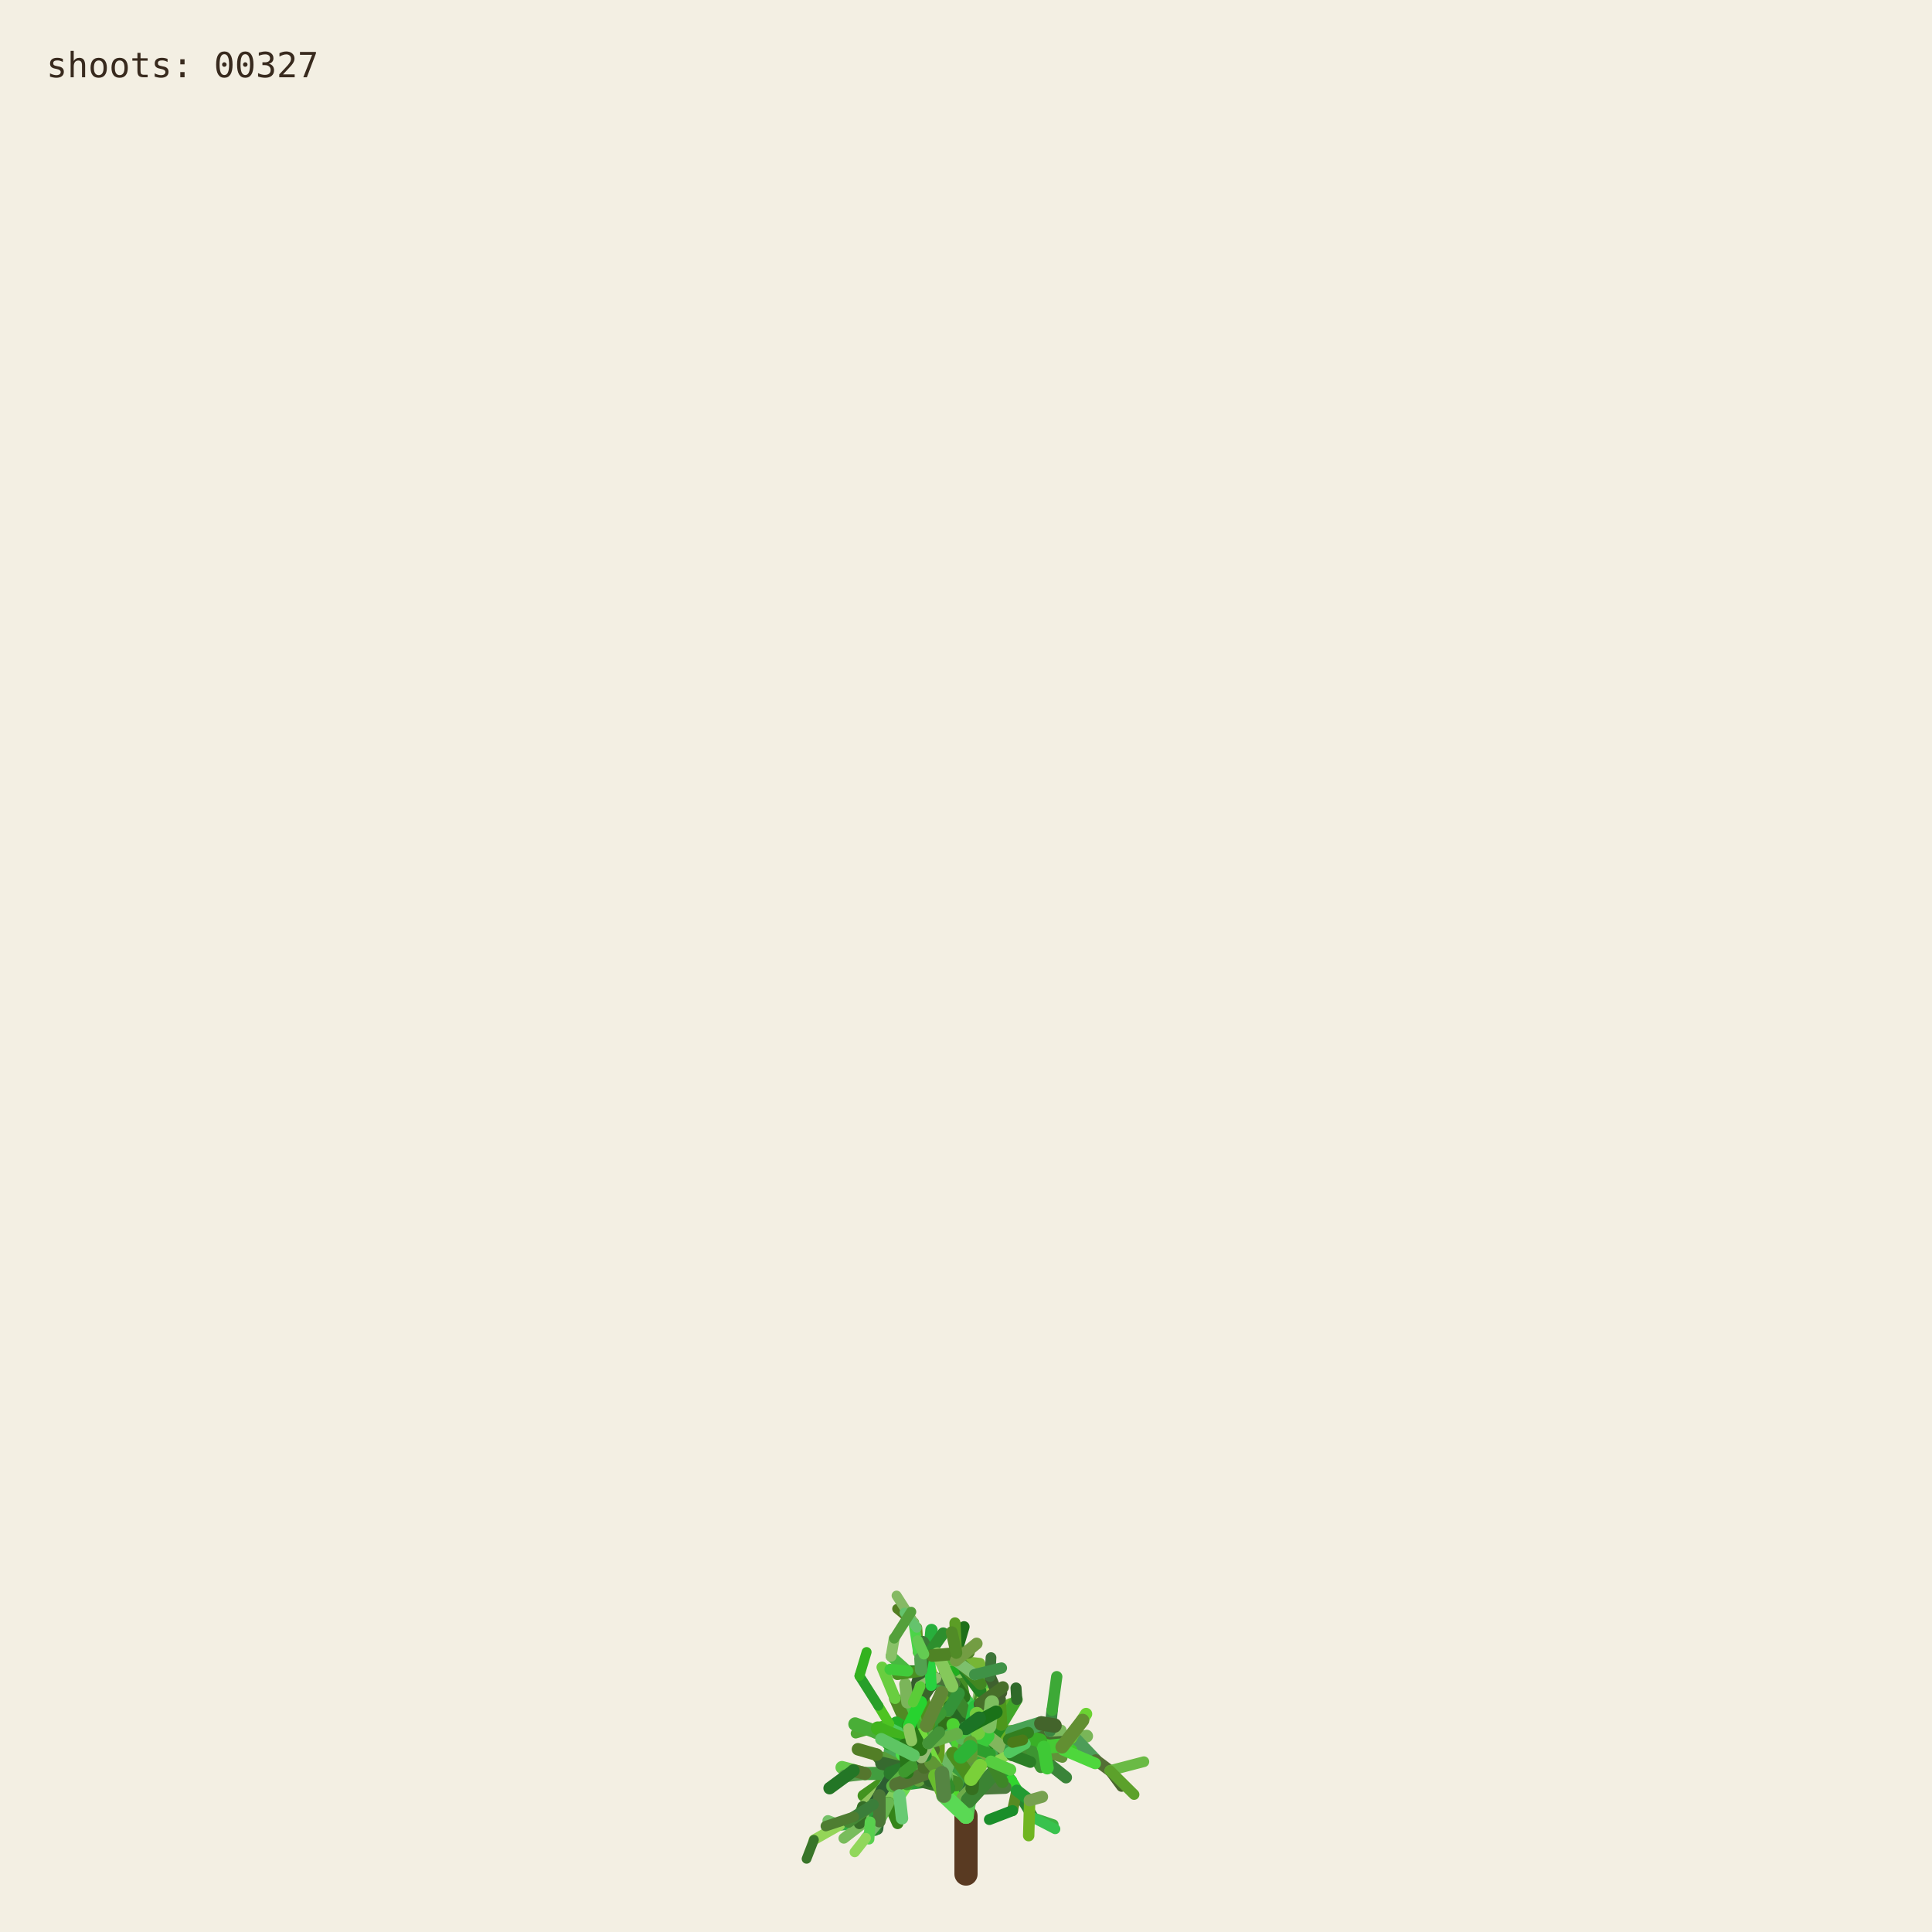
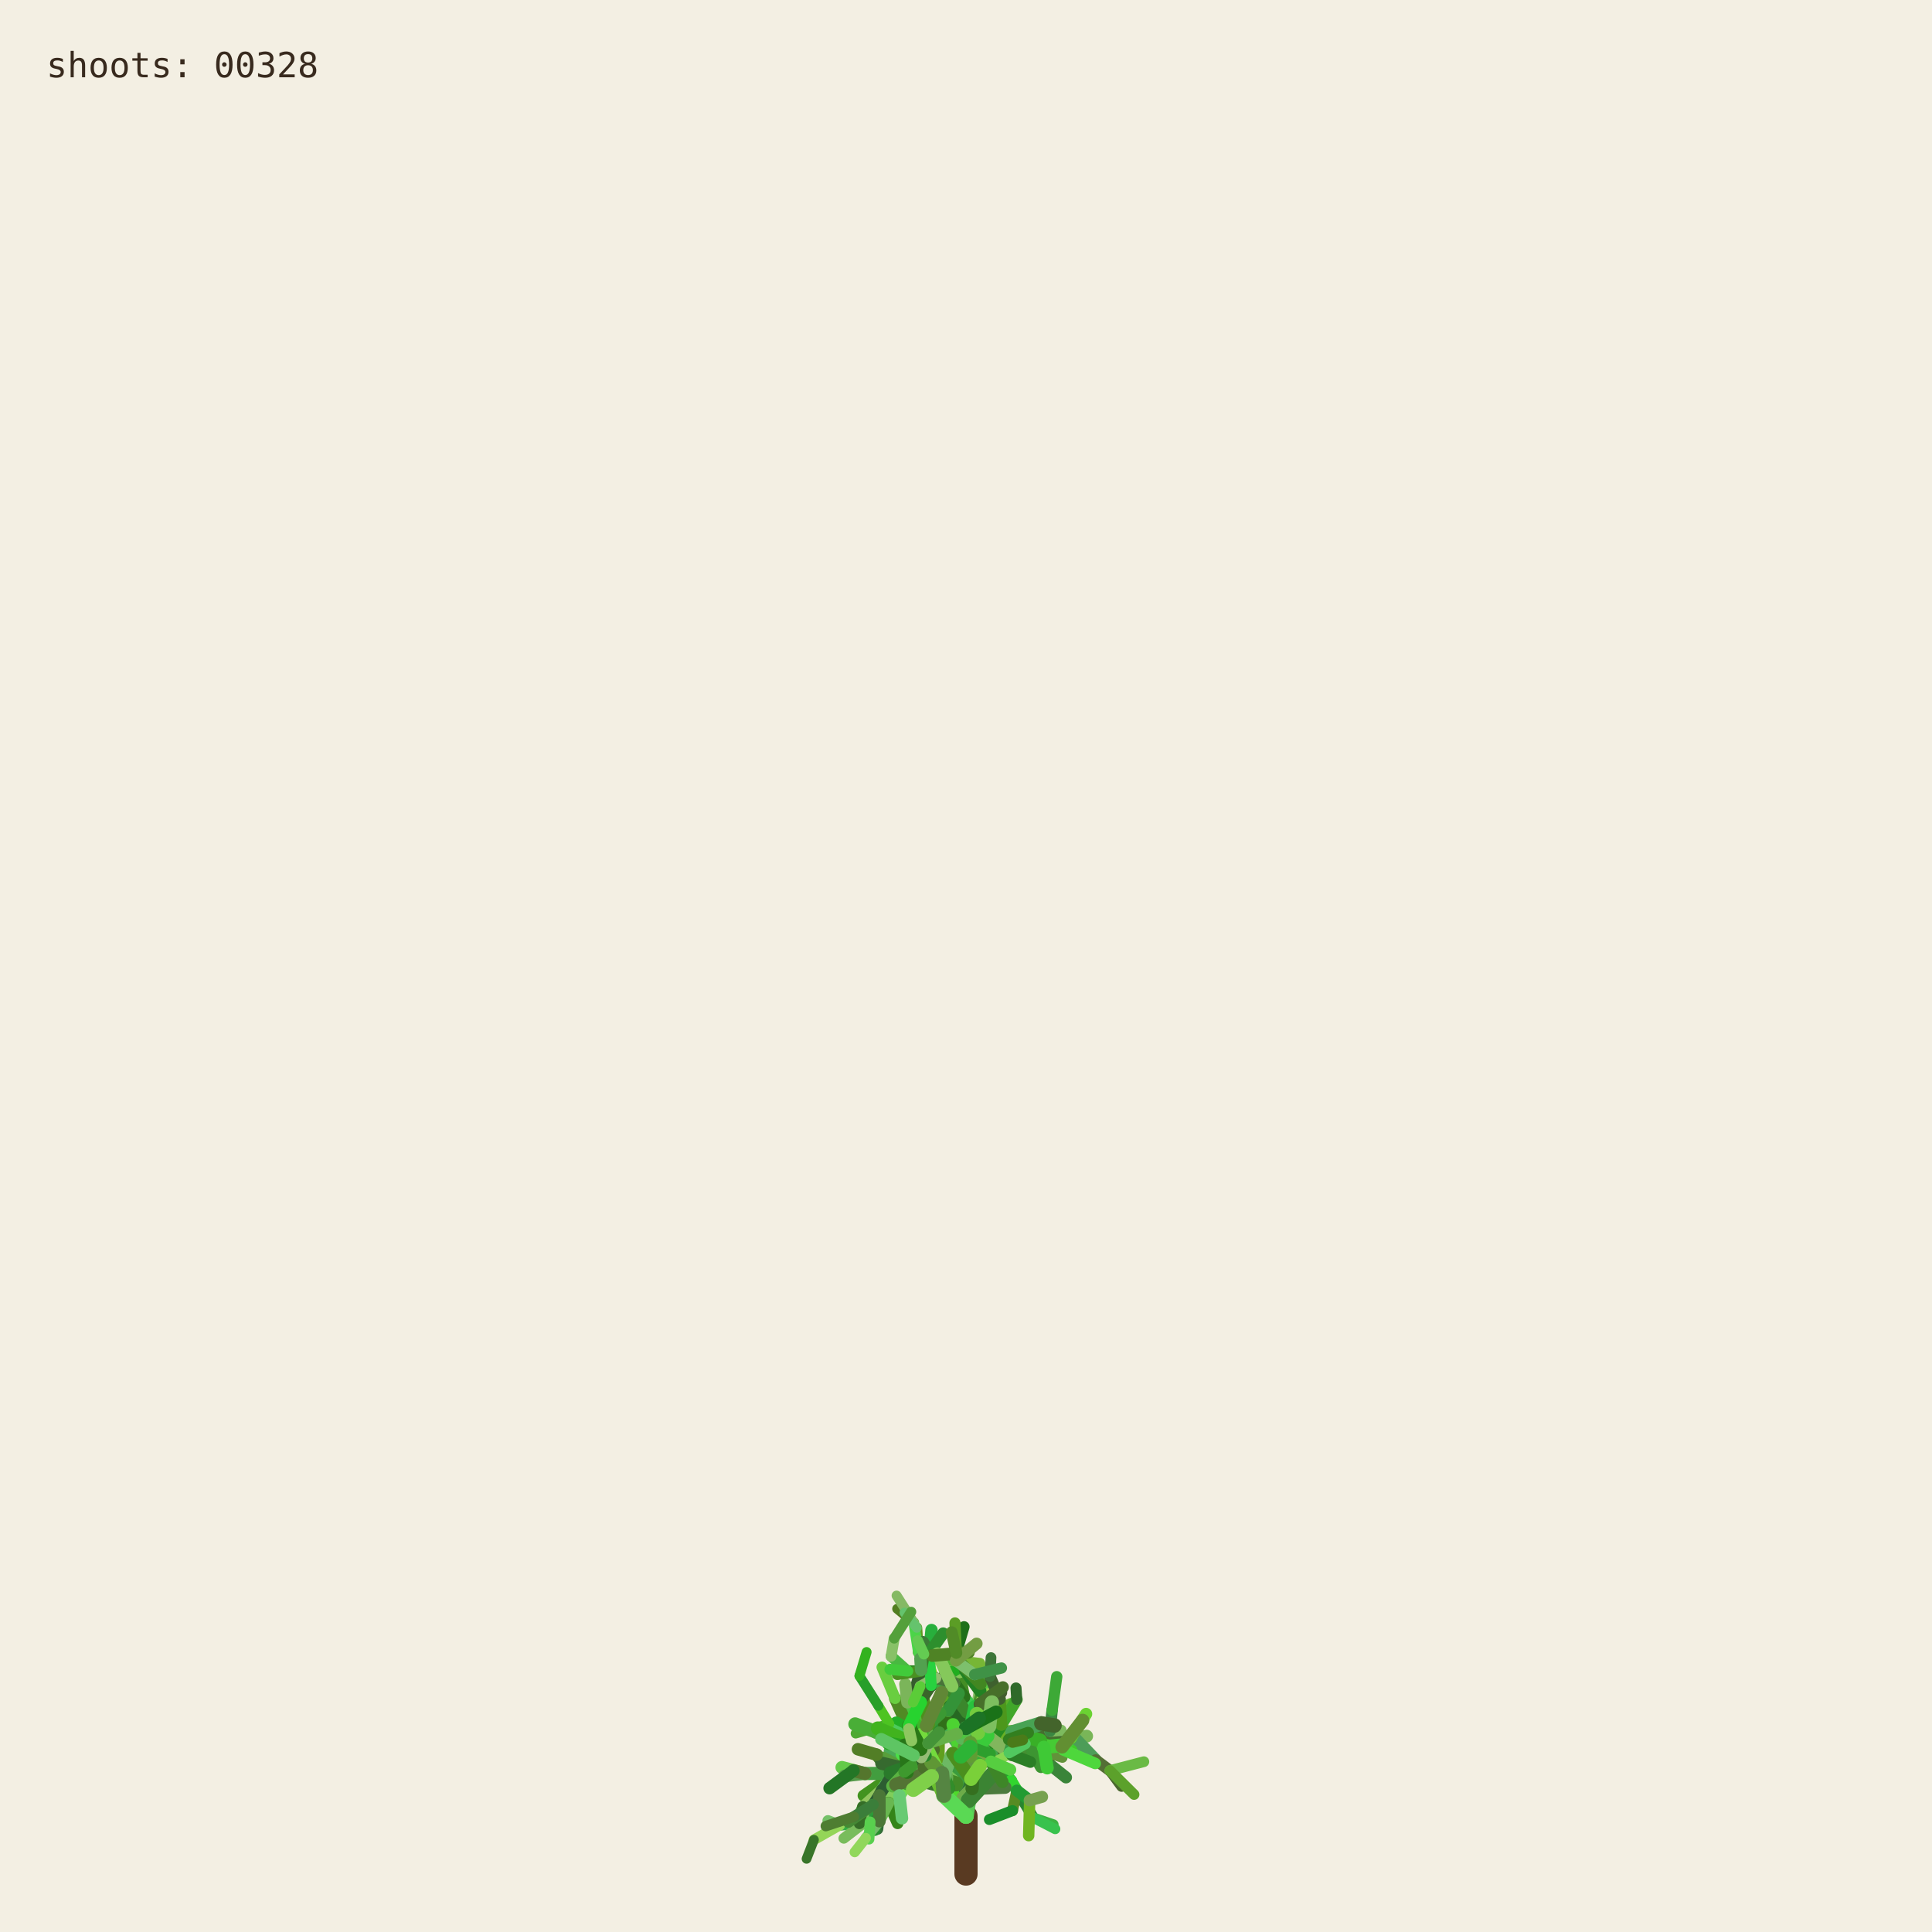
<svg xmlns="http://www.w3.org/2000/svg" viewBox="0 0 1000 1000" role="img" aria-labelledby="title desc">
  <rect width="1000" height="1000" fill="#f3efe3" />
  <g fill="none" stroke-linecap="round">
    <path d="M500 970 L500 940" stroke="#593a22" stroke-width="12" />
    <path d="M500.000 940.000 L494.591 923.254" stroke="hsl(89 50% 51%)" stroke-width="8.067" data-shoot="1" />
    <path d="M500.000 940.000 L498.548 930.480" stroke="hsl(108 42% 32%)" stroke-width="7.603" data-shoot="2" />
    <path d="M494.591 923.254 L485.237 916.016" stroke="hsl(129 39% 53%)" stroke-width="7.427" data-shoot="3" />
    <path d="M498.548 930.480 L502.606 920.794" stroke="hsl(125 41% 32%)" stroke-width="7.235" data-shoot="4" />
    <path d="M502.606 920.794 L496.770 905.343" stroke="hsl(93 34% 43%)" stroke-width="7.253" data-shoot="5" />
    <path d="M494.591 923.254 L497.365 909.040" stroke="hsl(116 35% 60%)" stroke-width="8.012" data-shoot="6" />
    <path d="M485.237 916.016 L485.497 897.710" stroke="hsl(89 69% 37%)" stroke-width="7.213" data-shoot="7" />
    <path d="M496.770 905.343 L501.215 895.004" stroke="hsl(92 66% 60%)" stroke-width="7.141" data-shoot="8" />
    <path d="M497.365 909.040 L506.164 896.866" stroke="hsl(126 59% 38%)" stroke-width="8.073" data-shoot="9" />
    <path d="M501.215 895.004 L510.832 888.548" stroke="hsl(91 35% 42%)" stroke-width="6.879" data-shoot="10" />
    <path d="M485.497 897.710 L493.416 891.622" stroke="hsl(104 36% 49%)" stroke-width="7.124" data-shoot="11" />
    <path d="M500.000 940.000 L490.927 925.443" stroke="hsl(108 70% 51%)" stroke-width="7.399" data-shoot="12" />
    <path d="M485.237 916.016 L479.157 913.325" stroke="hsl(112 69% 34%)" stroke-width="7.149" data-shoot="13" />
    <path d="M490.927 925.443 L481.351 921.527" stroke="hsl(111 58% 32%)" stroke-width="6.945" data-shoot="14" />
    <path d="M498.548 930.480 L503.173 925.799" stroke="hsl(98 40% 48%)" stroke-width="6.990" data-shoot="15" />
    <path d="M496.770 905.343 L505.035 888.845" stroke="hsl(101 68% 48%)" stroke-width="6.979" data-shoot="16" />
    <path d="M493.416 891.622 L508.817 896.643" stroke="hsl(128 70% 39%)" stroke-width="6.561" data-shoot="17" />
    <path d="M479.157 913.325 L469.750 899.500" stroke="hsl(95 57% 50%)" stroke-width="7.139" data-shoot="18" />
    <path d="M505.035 888.845 L508.436 880.301" stroke="hsl(98 53% 41%)" stroke-width="6.832" data-shoot="19" />
    <path d="M501.215 895.004 L501.550 888.479" stroke="hsl(112 68% 42%)" stroke-width="6.773" data-shoot="20" />
    <path d="M485.237 916.016 L479.029 908.697" stroke="hsl(100 57% 53%)" stroke-width="6.945" data-shoot="21" />
    <path d="M502.606 920.794 L496.127 911.207" stroke="hsl(123 62% 40%)" stroke-width="6.865" data-shoot="22" />
    <path d="M496.127 911.207 L497.635 896.782" stroke="hsl(93 65% 34%)" stroke-width="6.505" data-shoot="23" />
    <path d="M494.591 923.254 L500.793 909.571" stroke="hsl(113 71% 34%)" stroke-width="7.895" data-shoot="24" />
    <path d="M485.237 916.016 L479.462 917.793" stroke="hsl(99 66% 28%)" stroke-width="7.154" data-shoot="25" />
    <path d="M485.237 916.016 L473.231 912.147" stroke="hsl(93 38% 42%)" stroke-width="6.997" data-shoot="26" />
    <path d="M485.237 916.016 L473.737 913.680" stroke="hsl(114 35% 58%)" stroke-width="6.828" data-shoot="27" />
    <path d="M497.635 896.782 L497.395 881.015" stroke="hsl(110 56% 51%)" stroke-width="6.336" data-shoot="28" />
    <path d="M469.750 899.500 L453.522 896.436" stroke="hsl(121 37% 46%)" stroke-width="7.140" data-shoot="29" />
    <path d="M481.351 921.527 L469.530 923.105" stroke="hsl(126 55% 40%)" stroke-width="6.995" data-shoot="30" />
    <path d="M505.035 888.845 L499.035 878.436" stroke="hsl(88 42% 31%)" stroke-width="6.545" data-shoot="31" />
    <path d="M502.606 920.794 L507.653 911.330" stroke="hsl(99 57% 28%)" stroke-width="6.856" data-shoot="32" />
    <path d="M481.351 921.527 L478.279 914.724" stroke="hsl(122 35% 29%)" stroke-width="6.742" data-shoot="33" />
    <path d="M508.817 896.643 L522.168 900.369" stroke="hsl(122 67% 50%)" stroke-width="6.210" data-shoot="34" />
    <path d="M479.029 908.697 L477.185 899.261" stroke="hsl(124 64% 35%)" stroke-width="6.693" data-shoot="35" />
    <path d="M494.591 923.254 L498.563 913.442" stroke="hsl(122 45% 42%)" stroke-width="7.987" data-shoot="36" />
    <path d="M473.737 913.680 L467.283 915.265" stroke="hsl(125 60% 37%)" stroke-width="6.814" data-shoot="37" />
    <path d="M481.351 921.527 L469.226 908.135" stroke="hsl(113 69% 37%)" stroke-width="6.660" data-shoot="38" />
    <path d="M473.231 912.147 L461.374 919.424" stroke="hsl(100 70% 60%)" stroke-width="6.453" data-shoot="39" />
    <path d="M497.635 896.782 L500.334 886.420" stroke="hsl(108 47% 53%)" stroke-width="6.302" data-shoot="40" />
    <path d="M467.283 915.265 L455.168 929.331" stroke="hsl(120 40% 35%)" stroke-width="6.786" data-shoot="41" />
    <path d="M508.817 896.643 L512.869 911.725" stroke="hsl(110 63% 40%)" stroke-width="6.518" data-shoot="42" />
    <path d="M496.127 911.207 L497.987 905.795" stroke="hsl(115 70% 35%)" stroke-width="6.363" data-shoot="43" />
    <path d="M507.653 911.330 L512.674 910.357" stroke="hsl(104 36% 57%)" stroke-width="6.747" data-shoot="44" />
    <path d="M479.157 913.325 L470.181 917.185" stroke="hsl(95 64% 53%)" stroke-width="6.833" data-shoot="45" />
    <path d="M469.750 899.500 L469.633 881.151" stroke="hsl(111 38% 45%)" stroke-width="6.815" data-shoot="46" />
    <path d="M479.029 908.697 L480.879 892.655" stroke="hsl(102 44% 35%)" stroke-width="6.467" data-shoot="47" />
    <path d="M500.334 886.420 L507.457 881.593" stroke="hsl(118 47% 56%)" stroke-width="6.197" data-shoot="48" />
    <path d="M461.374 919.424 L446.935 929.431" stroke="hsl(102 65% 35%)" stroke-width="6.069" data-shoot="49" />
    <path d="M508.436 880.301 L507.585 871.602" stroke="hsl(97 61% 57%)" stroke-width="6.448" data-shoot="50" />
    <path d="M512.674 910.357 L523.304 921.702" stroke="hsl(122 61% 39%)" stroke-width="6.341" data-shoot="51" />
    <path d="M500.000 940.000 L501.279 931.882" stroke="hsl(118 51% 56%)" stroke-width="7.998" data-shoot="52" />
    <path d="M499.035 878.436 L496.590 865.625" stroke="hsl(103 58% 35%)" stroke-width="6.115" data-shoot="53" />
    <path d="M485.497 897.710 L488.970 892.287" stroke="hsl(123 54% 36%)" stroke-width="7.087" data-shoot="54" />
    <path d="M496.590 865.625 L495.009 855.557" stroke="hsl(97 49% 56%)" stroke-width="6.061" data-shoot="55" />
    <path d="M469.633 881.151 L484.418 870.623" stroke="hsl(128 48% 30%)" stroke-width="6.659" data-shoot="56" />
    <path d="M485.237 916.016 L477.752 911.974" stroke="hsl(90 58% 50%)" stroke-width="6.898" data-shoot="57" />
    <path d="M498.563 913.442 L502.383 908.863" stroke="hsl(97 61% 59%)" stroke-width="7.688" data-shoot="58" />
    <path d="M479.157 913.325 L464.639 921.037" stroke="hsl(94 69% 32%)" stroke-width="6.531" data-shoot="59" />
    <path d="M478.279 914.724 L471.794 900.929" stroke="hsl(117 71% 29%)" stroke-width="6.231" data-shoot="60" />
    <path d="M522.168 900.369 L536.734 901.964" stroke="hsl(111 46% 60%)" stroke-width="6.038" data-shoot="61" />
    <path d="M471.794 900.929 L465.848 895.170" stroke="hsl(103 40% 56%)" stroke-width="5.768" data-shoot="62" />
    <path d="M469.750 899.500 L468.128 889.982" stroke="hsl(93 64% 30%)" stroke-width="6.667" data-shoot="63" />
    <path d="M477.185 899.261 L475.657 893.582" stroke="hsl(113 52% 40%)" stroke-width="6.319" data-shoot="64" />
    <path d="M479.029 908.697 L474.737 903.891" stroke="hsl(93 52% 43%)" stroke-width="6.709" data-shoot="65" />
    <path d="M523.304 921.702 L526.314 926.781" stroke="hsl(119 67% 51%)" stroke-width="6.166" data-shoot="66" />
    <path d="M505.035 888.845 L507.387 875.338" stroke="hsl(96 40% 59%)" stroke-width="6.739" data-shoot="67" />
    <path d="M522.168 900.369 L537.413 908.545" stroke="hsl(99 61% 27%)" stroke-width="6.155" data-shoot="68" />
    <path d="M497.395 881.015 L483.011 868.683" stroke="hsl(129 53% 36%)" stroke-width="6.314" data-shoot="69" />
    <path d="M522.168 900.369 L534.219 906.339" stroke="hsl(108 48% 38%)" stroke-width="6.199" data-shoot="70" />
    <path d="M493.416 891.622 L507.262 882.093" stroke="hsl(127 63% 43%)" stroke-width="6.826" data-shoot="71" />
    <path d="M502.383 908.863 L508.238 907.761" stroke="hsl(99 66% 30%)" stroke-width="7.032" data-shoot="72" />
    <path d="M508.817 896.643 L514.829 892.790" stroke="hsl(125 40% 46%)" stroke-width="6.585" data-shoot="73" />
    <path d="M468.128 889.982 L473.133 877.764" stroke="hsl(115 52% 51%)" stroke-width="6.671" data-shoot="74" />
    <path d="M465.848 895.170 L460.313 892.280" stroke="hsl(102 70% 44%)" stroke-width="5.549" data-shoot="75" />
    <path d="M468.128 889.982 L463.284 879.089" stroke="hsl(94 59% 34%)" stroke-width="6.302" data-shoot="76" />
    <path d="M461.374 919.424 L456.357 926.300" stroke="hsl(126 42% 53%)" stroke-width="6.125" data-shoot="77" />
    <path d="M483.011 868.683 L476.458 865.059" stroke="hsl(124 68% 42%)" stroke-width="6.199" data-shoot="78" />
    <path d="M455.168 929.331 L454.837 939.862" stroke="hsl(125 68% 35%)" stroke-width="6.316" data-shoot="79" />
    <path d="M534.219 906.339 L550.383 905.736" stroke="hsl(112 63% 35%)" stroke-width="5.969" data-shoot="80" />
    <path d="M470.181 917.185 L459.860 933.116" stroke="hsl(100 53% 58%)" stroke-width="6.224" data-shoot="81" />
    <path d="M497.395 881.015 L484.197 869.260" stroke="hsl(122 53% 43%)" stroke-width="5.862" data-shoot="82" />
    <path d="M536.734 901.964 L543.504 896.023" stroke="hsl(116 68% 27%)" stroke-width="5.871" data-shoot="83" />
    <path d="M476.458 865.059 L469.801 864.922" stroke="hsl(112 62% 33%)" stroke-width="6.006" data-shoot="84" />
    <path d="M506.164 896.866 L524.059 896.699" stroke="hsl(91 64% 42%)" stroke-width="7.575" data-shoot="85" />
    <path d="M485.237 916.016 L472.910 908.590" stroke="hsl(102 57% 31%)" stroke-width="6.875" data-shoot="86" />
    <path d="M469.530 923.105 L465.520 929.278" stroke="hsl(107 67% 59%)" stroke-width="6.616" data-shoot="87" />
    <path d="M505.035 888.845 L509.868 870.612" stroke="hsl(101 57% 37%)" stroke-width="6.791" data-shoot="88" />
    <path d="M493.416 891.622 L509.951 888.485" stroke="hsl(92 44% 58%)" stroke-width="6.812" data-shoot="89" />
    <path d="M503.173 925.799 L520.191 925.155" stroke="hsl(105 34% 36%)" stroke-width="6.682" data-shoot="90" />
    <path d="M474.737 903.891 L466.772 894.583" stroke="hsl(116 48% 51%)" stroke-width="6.158" data-shoot="91" />
    <path d="M484.197 869.260 L475.358 855.233" stroke="hsl(100 34% 37%)" stroke-width="5.647" data-shoot="92" />
    <path d="M505.035 888.845 L500.829 880.951" stroke="hsl(127 58% 52%)" stroke-width="6.474" data-shoot="93" />
    <path d="M479.157 913.325 L471.905 914.367" stroke="hsl(125 48% 52%)" stroke-width="6.716" data-shoot="94" />
    <path d="M501.279 931.882 L513.403 918.671" stroke="hsl(114 44% 36%)" stroke-width="7.978" data-shoot="95" />
    <path d="M524.059 896.699 L540.269 904.338" stroke="hsl(108 35% 44%)" stroke-width="7.297" data-shoot="96" />
    <path d="M524.059 896.699 L540.170 897.356" stroke="hsl(125 52% 30%)" stroke-width="6.964" data-shoot="97" />
    <path d="M497.635 896.782 L497.191 889.399" stroke="hsl(88 69% 31%)" stroke-width="6.119" data-shoot="98" />
    <path d="M508.436 880.301 L513.376 874.721" stroke="hsl(89 59% 56%)" stroke-width="6.732" data-shoot="99" />
    <path d="M469.530 923.105 L461.520 917.825" stroke="hsl(113 54% 40%)" stroke-width="7.033" data-shoot="100" />
    <path d="M473.133 877.764 L476.780 864.372" stroke="hsl(110 34% 27%)" stroke-width="6.596" data-shoot="101" />
    <path d="M471.794 900.929 L479.914 884.001" stroke="hsl(126 41% 32%)" stroke-width="6.024" data-shoot="102" />
    <path d="M512.674 910.357 L522.333 907.203" stroke="hsl(103 64% 43%)" stroke-width="6.219" data-shoot="103" />
    <path d="M509.868 870.612 L506.361 863.395" stroke="hsl(120 56% 49%)" stroke-width="6.521" data-shoot="104" />
    <path d="M540.170 897.356 L556.575 899.863" stroke="hsl(100 40% 31%)" stroke-width="6.676" data-shoot="105" />
    <path d="M459.860 933.116 L464.616 943.790" stroke="hsl(105 68% 31%)" stroke-width="5.925" data-shoot="106" />
    <path d="M461.520 917.825 L453.738 908.211" stroke="hsl(98 54% 31%)" stroke-width="6.452" data-shoot="107" />
    <path d="M509.951 888.485 L523.296 882.278" stroke="hsl(97 61% 43%)" stroke-width="6.765" data-shoot="108" />
    <path d="M479.029 908.697 L460.671 906.383" stroke="hsl(128 39% 48%)" stroke-width="6.494" data-shoot="109" />
    <path d="M469.633 881.151 L468.563 871.658" stroke="hsl(98 38% 53%)" stroke-width="6.301" data-shoot="110" />
    <path d="M456.357 926.300 L446.582 935.154" stroke="hsl(90 47% 57%)" stroke-width="5.838" data-shoot="111" />
    <path d="M488.970 892.287 L490.829 885.358" stroke="hsl(104 63% 27%)" stroke-width="6.888" data-shoot="112" />
    <path d="M499.035 878.436 L493.946 871.238" stroke="hsl(110 61% 28%)" stroke-width="6.405" data-shoot="113" />
    <path d="M503.173 925.799 L503.949 916.037" stroke="hsl(108 61% 30%)" stroke-width="6.764" data-shoot="114" />
    <path d="M484.418 870.623 L497.330 862.535" stroke="hsl(119 70% 40%)" stroke-width="6.117" data-shoot="115" />
    <path d="M476.780 864.372 L482.198 858.124" stroke="hsl(97 71% 34%)" stroke-width="6.331" data-shoot="116" />
    <path d="M459.860 933.116 L450.375 943.022" stroke="hsl(119 67% 40%)" stroke-width="6.054" data-shoot="117" />
    <path d="M537.413 908.545 L551.771 920.000" stroke="hsl(119 40% 37%)" stroke-width="6.202" data-shoot="118" />
    <path d="M476.780 864.372 L481.041 855.578" stroke="hsl(128 51% 38%)" stroke-width="6.621" data-shoot="119" />
    <path d="M475.358 855.233 L474.548 842.544" stroke="hsl(89 65% 36%)" stroke-width="5.593" data-shoot="120" />
    <path d="M479.029 908.697 L479.467 893.313" stroke="hsl(105 42% 49%)" stroke-width="6.799" data-shoot="121" />
    <path d="M494.591 923.254 L484.466 914.996" stroke="hsl(104 48% 55%)" stroke-width="7.531" data-shoot="122" />
    <path d="M503.173 925.799 L503.396 917.056" stroke="hsl(104 56% 28%)" stroke-width="6.644" data-shoot="123" />
    <path d="M493.946 871.238 L489.038 865.959" stroke="hsl(102 40% 44%)" stroke-width="6.042" data-shoot="124" />
    <path d="M467.283 915.265 L457.242 909.920" stroke="hsl(103 45% 43%)" stroke-width="6.457" data-shoot="125" />
    <path d="M471.794 900.929 L454.133 896.956" stroke="hsl(89 50% 31%)" stroke-width="6.180" data-shoot="126" />
    <path d="M454.837 939.862 L454.096 946.606" stroke="hsl(125 36% 31%)" stroke-width="6.220" data-shoot="127" />
    <path d="M481.041 855.578 L482.155 843.709" stroke="hsl(129 63% 42%)" stroke-width="6.417" data-shoot="128" />
    <path d="M490.829 885.358 L492.861 872.817" stroke="hsl(95 65% 40%)" stroke-width="6.754" data-shoot="129" />
    <path d="M478.279 914.724 L465.635 903.587" stroke="hsl(96 66% 52%)" stroke-width="6.672" data-shoot="130" />
    <path d="M450.375 943.022 L434.576 944.722" stroke="hsl(127 55% 44%)" stroke-width="5.725" data-shoot="131" />
    <path d="M459.860 933.116 L451.962 941.801" stroke="hsl(127 54% 57%)" stroke-width="5.888" data-shoot="132" />
    <path d="M526.314 926.781 L534.894 940.878" stroke="hsl(125 53% 34%)" stroke-width="5.720" data-shoot="133" />
    <path d="M456.357 926.300 L449.709 941.533" stroke="hsl(112 47% 29%)" stroke-width="5.948" data-shoot="134" />
    <path d="M556.575 899.863 L562.434 898.624" stroke="hsl(99 39% 53%)" stroke-width="6.651" data-shoot="135" />
    <path d="M556.575 899.863 L567.158 910.979" stroke="hsl(128 34% 46%)" stroke-width="6.350" data-shoot="136" />
    <path d="M461.520 917.825 L447.767 917.982" stroke="hsl(118 43% 43%)" stroke-width="6.808" data-shoot="137" />
    <path d="M502.383 908.863 L502.275 894.506" stroke="hsl(114 52% 34%)" stroke-width="7.514" data-shoot="138" />
    <path d="M484.466 914.996 L469.919 914.610" stroke="hsl(90 45% 56%)" stroke-width="7.261" data-shoot="139" />
    <path d="M506.164 896.866 L511.996 893.538" stroke="hsl(100 40% 30%)" stroke-width="7.562" data-shoot="140" />
    <path d="M508.238 907.761 L516.195 908.520" stroke="hsl(102 44% 31%)" stroke-width="6.802" data-shoot="141" />
    <path d="M536.734 901.964 L544.250 907.905" stroke="hsl(91 54% 33%)" stroke-width="5.663" data-shoot="142" />
    <path d="M479.157 913.325 L471.950 914.117" stroke="hsl(102 39% 34%)" stroke-width="6.550" data-shoot="143" />
    <path d="M494.591 923.254 L482.152 919.513" stroke="hsl(104 56% 35%)" stroke-width="7.930" data-shoot="144" />
    <path d="M508.817 896.643 L515.085 912.072" stroke="hsl(125 43% 46%)" stroke-width="6.163" data-shoot="145" />
    <path d="M482.152 919.513 L467.316 907.872" stroke="hsl(97 66% 48%)" stroke-width="7.452" data-shoot="146" />
    <path d="M480.879 892.655 L475.418 881.125" stroke="hsl(88 59% 33%)" stroke-width="5.933" data-shoot="147" />
    <path d="M540.269 904.338 L549.716 904.178" stroke="hsl(92 48% 60%)" stroke-width="6.883" data-shoot="148" />
    <path d="M467.316 907.872 L467.480 902.032" stroke="hsl(120 56% 54%)" stroke-width="7.156" data-shoot="149" />
    <path d="M483.011 868.683 L480.032 858.496" stroke="hsl(90 69% 50%)" stroke-width="5.778" data-shoot="150" />
    <path d="M497.191 889.399 L491.630 882.997" stroke="hsl(116 51% 27%)" stroke-width="6.106" data-shoot="151" />
    <path d="M482.152 919.513 L478.791 913.069" stroke="hsl(91 53% 41%)" stroke-width="7.533" data-shoot="152" />
    <path d="M543.504 896.023 L549.105 895.596" stroke="hsl(100 40% 55%)" stroke-width="5.914" data-shoot="153" />
    <path d="M467.283 915.265 L456.437 912.665" stroke="hsl(113 38% 30%)" stroke-width="6.866" data-shoot="154" />
    <path d="M567.158 910.979 L574.486 916.440" stroke="hsl(88 35% 32%)" stroke-width="5.955" data-shoot="155" />
    <path d="M512.869 911.725 L518.866 922.323" stroke="hsl(106 54% 34%)" stroke-width="6.353" data-shoot="156" />
    <path d="M500.334 886.420 L490.418 872.350" stroke="hsl(110 51% 35%)" stroke-width="6.150" data-shoot="157" />
    <path d="M500.793 909.571 L498.095 899.473" stroke="hsl(109 69% 28%)" stroke-width="7.556" data-shoot="158" />
    <path d="M449.709 941.533 L436.765 951.498" stroke="hsl(102 42% 55%)" stroke-width="5.534" data-shoot="159" />
    <path d="M508.238 907.761 L518.302 892.720" stroke="hsl(117 63% 34%)" stroke-width="6.708" data-shoot="160" />
    <path d="M475.358 855.233 L472.993 839.858" stroke="hsl(119 62% 56%)" stroke-width="5.562" data-shoot="161" />
    <path d="M502.275 894.506 L504.670 883.372" stroke="hsl(128 65% 46%)" stroke-width="6.876" data-shoot="162" />
    <path d="M540.269 904.338 L544.102 907.850" stroke="hsl(99 35% 29%)" stroke-width="7.336" data-shoot="163" />
    <path d="M536.734 901.964 L554.643 905.916" stroke="hsl(112 68% 48%)" stroke-width="5.906" data-shoot="164" />
    <path d="M497.365 909.040 L505.842 901.224" stroke="hsl(91 65% 48%)" stroke-width="7.533" data-shoot="165" />
    <path d="M478.279 914.724 L467.960 905.929" stroke="hsl(128 59% 50%)" stroke-width="6.781" data-shoot="166" />
    <path d="M461.374 919.424 L451.958 934.122" stroke="hsl(127 35% 27%)" stroke-width="6.092" data-shoot="167" />
    <path d="M463.284 879.089 L456.576 862.947" stroke="hsl(103 59% 53%)" stroke-width="5.809" data-shoot="168" />
    <path d="M500.000 940.000 L488.580 929.317" stroke="hsl(117 64% 59%)" stroke-width="8.005" data-shoot="169" />
    <path d="M447.767 917.982 L435.801 914.831" stroke="hsl(108 55% 54%)" stroke-width="6.726" data-shoot="170" />
    <path d="M477.752 911.974 L468.826 903.841" stroke="hsl(89 70% 51%)" stroke-width="6.964" data-shoot="171" />
    <path d="M469.919 914.610 L460.892 917.724" stroke="hsl(121 49% 32%)" stroke-width="7.015" data-shoot="172" />
    <path d="M503.396 917.056 L509.013 905.051" stroke="hsl(120 50% 45%)" stroke-width="6.671" data-shoot="173" />
    <path d="M549.716 904.178 L554.177 899.548" stroke="hsl(106 62% 45%)" stroke-width="6.645" data-shoot="174" />
    <path d="M460.313 892.280 L442.892 897.267" stroke="hsl(106 54% 43%)" stroke-width="5.141" data-shoot="175" />
    <path d="M490.418 872.350 L480.658 869.975" stroke="hsl(120 49% 46%)" stroke-width="5.821" data-shoot="176" />
    <path d="M479.467 893.313 L480.721 885.946" stroke="hsl(94 40% 41%)" stroke-width="6.222" data-shoot="177" />
    <path d="M488.580 929.317 L489.421 919.838" stroke="hsl(107 36% 50%)" stroke-width="7.943" data-shoot="178" />
    <path d="M526.314 926.781 L524.087 937.173" stroke="hsl(90 60% 34%)" stroke-width="5.700" data-shoot="179" />
    <path d="M490.927 925.443 L475.469 921.381" stroke="hsl(110 44% 31%)" stroke-width="6.893" data-shoot="180" />
    <path d="M518.302 892.720 L526.275 879.623" stroke="hsl(109 60% 41%)" stroke-width="6.159" data-shoot="181" />
    <path d="M469.750 899.500 L470.711 894.119" stroke="hsl(100 45% 57%)" stroke-width="7.025" data-shoot="182" />
    <path d="M534.219 906.339 L538.815 914.656" stroke="hsl(113 50% 39%)" stroke-width="6.149" data-shoot="183" />
    <path d="M472.993 839.858 L464.334 832.716" stroke="hsl(88 58% 31%)" stroke-width="5.062" data-shoot="184" />
    <path d="M469.801 864.922 L461.240 857.253" stroke="hsl(116 48% 49%)" stroke-width="5.656" data-shoot="185" />
    <path d="M461.240 857.253 L462.820 848.066" stroke="hsl(98 42% 58%)" stroke-width="5.640" data-shoot="186" />
    <path d="M490.829 885.358 L496.165 876.536" stroke="hsl(123 48% 39%)" stroke-width="6.482" data-shoot="187" />
    <path d="M508.817 896.643 L523.679 908.324" stroke="hsl(95 38% 54%)" stroke-width="6.611" data-shoot="188" />
    <path d="M500.793 909.571 L510.860 898.419" stroke="hsl(120 58% 51%)" stroke-width="7.770" data-shoot="189" />
    <path d="M459.860 933.116 L453.365 941.926" stroke="hsl(97 61% 35%)" stroke-width="6.281" data-shoot="190" />
    <path d="M509.868 870.612 L510.029 864.082" stroke="hsl(111 56% 52%)" stroke-width="6.833" data-shoot="191" />
    <path d="M453.522 896.436 L442.603 892.401" stroke="hsl(111 52% 45%)" stroke-width="7.032" data-shoot="192" />
    <path d="M543.504 896.023 L544.565 885.256" stroke="hsl(125 39% 38%)" stroke-width="5.927" data-shoot="193" />
    <path d="M482.198 858.124 L494.767 859.537" stroke="hsl(105 58% 45%)" stroke-width="6.146" data-shoot="194" />
    <path d="M497.987 905.795 L491.843 897.531" stroke="hsl(125 41% 48%)" stroke-width="6.386" data-shoot="195" />
    <path d="M493.946 871.238 L484.320 868.578" stroke="hsl(105 34% 34%)" stroke-width="5.939" data-shoot="196" />
    <path d="M477.185 899.261 L478.390 887.971" stroke="hsl(112 65% 44%)" stroke-width="6.377" data-shoot="197" />
    <path d="M434.576 944.722 L428.556 942.373" stroke="hsl(112 41% 58%)" stroke-width="5.738" data-shoot="198" />
    <path d="M497.987 905.795 L503.196 904.331" stroke="hsl(89 46% 31%)" stroke-width="5.847" data-shoot="199" />
    <path d="M467.316 907.872 L466.023 899.585" stroke="hsl(119 71% 58%)" stroke-width="7.258" data-shoot="200" />
    <path d="M526.314 926.781 L532.954 931.860" stroke="hsl(128 64% 37%)" stroke-width="6.148" data-shoot="201" />
    <path d="M467.960 905.929 L464.039 902.533" stroke="hsl(119 46% 49%)" stroke-width="6.612" data-shoot="202" />
    <path d="M477.185 899.261 L463.879 891.609" stroke="hsl(122 68% 41%)" stroke-width="6.319" data-shoot="203" />
    <path d="M475.469 921.381 L469.599 917.437" stroke="hsl(97 45% 44%)" stroke-width="6.783" data-shoot="204" />
    <path d="M478.279 914.724 L471.801 897.415" stroke="hsl(121 65% 58%)" stroke-width="6.714" data-shoot="205" />
    <path d="M554.177 899.548 L562.169 887.143" stroke="hsl(99 64% 51%)" stroke-width="6.341" data-shoot="206" />
    <path d="M526.275 879.623 L525.887 873.699" stroke="hsl(115 43% 29%)" stroke-width="5.721" data-shoot="207" />
    <path d="M481.041 855.578 L477.626 850.058" stroke="hsl(117 38% 35%)" stroke-width="6.581" data-shoot="208" />
    <path d="M496.770 905.343 L493.304 892.691" stroke="hsl(110 64% 51%)" stroke-width="6.797" data-shoot="209" />
    <path d="M469.750 899.500 L458.957 894.086" stroke="hsl(127 55% 55%)" stroke-width="6.620" data-shoot="210" />
    <path d="M490.927 925.443 L488.767 920.422" stroke="hsl(115 54% 36%)" stroke-width="6.870" data-shoot="211" />
    <path d="M481.041 855.578 L488.186 845.391" stroke="hsl(120 52% 37%)" stroke-width="6.098" data-shoot="212" />
    <path d="M451.958 934.122 L453.040 940.528" stroke="hsl(127 56% 39%)" stroke-width="6.131" data-shoot="213" />
    <path d="M460.313 892.280 L454.656 882.922" stroke="hsl(104 71% 45%)" stroke-width="5.122" data-shoot="214" />
    <path d="M471.950 914.117 L461.960 924.503" stroke="hsl(107 46% 48%)" stroke-width="6.541" data-shoot="215" />
    <path d="M446.582 935.154 L444.222 940.468" stroke="hsl(117 55% 46%)" stroke-width="5.688" data-shoot="216" />
    <path d="M488.767 920.422 L492.003 908.765" stroke="hsl(114 38% 56%)" stroke-width="6.278" data-shoot="217" />
    <path d="M484.320 868.578 L476.319 872.885" stroke="hsl(94 38% 59%)" stroke-width="5.787" data-shoot="218" />
    <path d="M446.582 935.154 L444.839 943.820" stroke="hsl(108 47% 29%)" stroke-width="5.857" data-shoot="219" />
    <path d="M478.390 887.971 L477.758 878.744" stroke="hsl(107 53% 47%)" stroke-width="6.025" data-shoot="220" />
    <path d="M479.467 893.313 L486.497 886.860" stroke="hsl(115 50% 40%)" stroke-width="6.726" data-shoot="221" />
    <path d="M453.365 941.926 L452.737 947.232" stroke="hsl(123 57% 36%)" stroke-width="6.073" data-shoot="222" />
    <path d="M534.894 940.878 L545.223 944.367" stroke="hsl(122 49% 47%)" stroke-width="5.409" data-shoot="223" />
    <path d="M503.196 904.331 L515.896 911.448" stroke="hsl(89 43% 46%)" stroke-width="5.358" data-shoot="224" />
    <path d="M485.237 916.016 L476.520 905.335" stroke="hsl(129 69% 35%)" stroke-width="7.385" data-shoot="225" />
    <path d="M544.250 907.905 L549.888 909.742" stroke="hsl(93 43% 40%)" stroke-width="5.355" data-shoot="226" />
    <path d="M472.993 839.858 L464.068 825.878" stroke="hsl(97 38% 56%)" stroke-width="5.144" data-shoot="227" />
    <path d="M434.576 944.722 L421.301 952.270" stroke="hsl(91 60% 59%)" stroke-width="5.495" data-shoot="228" />
    <path d="M494.767 859.537 L507.151 860.969" stroke="hsl(89 55% 46%)" stroke-width="5.687" data-shoot="229" />
    <path d="M503.949 916.037 L499.042 904.226" stroke="hsl(98 40% 42%)" stroke-width="6.625" data-shoot="230" />
    <path d="M540.269 904.338 L551.739 903.138" stroke="hsl(113 59% 50%)" stroke-width="7.215" data-shoot="231" />
    <path d="M447.767 917.982 L437.293 919.201" stroke="hsl(111 36% 44%)" stroke-width="6.566" data-shoot="232" />
    <path d="M522.333 907.203 L524.104 901.882" stroke="hsl(127 46% 41%)" stroke-width="5.986" data-shoot="233" />
    <path d="M466.023 899.585 L454.343 894.568" stroke="hsl(106 71% 41%)" stroke-width="7.143" data-shoot="234" />
    <path d="M459.860 933.116 L455.001 942.905" stroke="hsl(106 42% 52%)" stroke-width="5.952" data-shoot="235" />
    <path d="M480.879 892.655 L477.773 878.511" stroke="hsl(95 66% 34%)" stroke-width="6.336" data-shoot="236" />
    <path d="M515.896 911.448 L522.014 908.183" stroke="hsl(95 62% 58%)" stroke-width="5.037" data-shoot="237" />
    <path d="M481.351 921.527 L476.872 909.429" stroke="hsl(115 42% 28%)" stroke-width="6.739" data-shoot="238" />
    <path d="M503.196 904.331 L512.636 907.835" stroke="hsl(120 56% 40%)" stroke-width="5.656" data-shoot="239" />
    <path d="M523.679 908.324 L533.273 912.012" stroke="hsl(116 54% 32%)" stroke-width="6.078" data-shoot="240" />
    <path d="M476.780 864.372 L482.640 856.940" stroke="hsl(107 40% 29%)" stroke-width="6.577" data-shoot="241" />
    <path d="M524.087 937.173 L512.117 941.790" stroke="hsl(128 69% 33%)" stroke-width="5.679" data-shoot="242" />
    <path d="M502.606 920.794 L493.263 907.558" stroke="hsl(96 65% 34%)" stroke-width="6.930" data-shoot="243" />
    <path d="M479.462 917.793 L463.714 923.683" stroke="hsl(91 38% 33%)" stroke-width="6.993" data-shoot="244" />
    <path d="M454.656 882.922 L444.853 867.435" stroke="hsl(121 60% 39%)" stroke-width="5.125" data-shoot="245" />
    <path d="M455.001 942.905 L448.124 951.360" stroke="hsl(111 39% 57%)" stroke-width="5.416" data-shoot="246" />
    <path d="M476.780 864.372 L478.194 856.177" stroke="hsl(111 64% 48%)" stroke-width="6.036" data-shoot="247" />
    <path d="M451.958 934.122 L439.120 943.117" stroke="hsl(108 45% 37%)" stroke-width="5.933" data-shoot="248" />
    <path d="M507.387 875.338 L499.698 864.888" stroke="hsl(120 58% 32%)" stroke-width="6.402" data-shoot="249" />
    <path d="M478.279 914.724 L483.073 905.683" stroke="hsl(92 45% 30%)" stroke-width="6.783" data-shoot="250" />
    <path d="M574.486 916.440 L580.555 924.651" stroke="hsl(91 39% 29%)" stroke-width="5.574" data-shoot="251" />
    <path d="M512.869 911.725 L522.960 916.007" stroke="hsl(111 59% 53%)" stroke-width="6.098" data-shoot="252" />
    <path d="M474.548 842.544 L468.165 834.692" stroke="hsl(125 44% 58%)" stroke-width="5.094" data-shoot="253" />
    <path d="M465.520 929.278 L466.882 941.152" stroke="hsl(127 48% 60%)" stroke-width="6.409" data-shoot="254" />
    <path d="M534.894 940.878 L546.168 946.695" stroke="hsl(129 55% 49%)" stroke-width="5.315" data-shoot="255" />
    <path d="M484.466 914.996 L476.326 898.157" stroke="hsl(99 69% 55%)" stroke-width="7.231" data-shoot="256" />
    <path d="M518.302 892.720 L517.497 879.389" stroke="hsl(96 69% 35%)" stroke-width="6.215" data-shoot="257" />
    <path d="M455.168 929.331 L455.195 942.644" stroke="hsl(101 37% 34%)" stroke-width="6.462" data-shoot="258" />
    <path d="M451.958 934.122 L441.974 940.357" stroke="hsl(119 37% 36%)" stroke-width="5.759" data-shoot="259" />
    <path d="M477.758 878.744 L481.953 872.378" stroke="hsl(104 41% 28%)" stroke-width="5.937" data-shoot="260" />
    <path d="M507.585 871.602 L496.313 859.908" stroke="hsl(101 60% 33%)" stroke-width="6.267" data-shoot="261" />
    <path d="M421.301 952.270 L417.473 962.130" stroke="hsl(108 48% 31%)" stroke-width="5.031" data-shoot="262" />
    <path d="M476.520 905.335 L459.850 902.309" stroke="hsl(116 69% 38%)" stroke-width="6.885" data-shoot="263" />
    <path d="M485.237 916.016 L481.859 912.186" stroke="hsl(94 48% 40%)" stroke-width="7.015" data-shoot="264" />
    <path d="M441.974 940.357 L427.440 945.186" stroke="hsl(97 44% 34%)" stroke-width="5.410" data-shoot="265" />
    <path d="M524.059 896.699 L538.371 900.885" stroke="hsl(112 64% 42%)" stroke-width="7.229" data-shoot="266" />
    <path d="M495.009 855.557 L498.988 841.996" stroke="hsl(117 63% 27%)" stroke-width="5.753" data-shoot="267" />
    <path d="M498.095 899.473 L499.889 894.538" stroke="hsl(118 40% 53%)" stroke-width="7.309" data-shoot="268" />
    <path d="M479.029 908.697 L474.007 899.731" stroke="hsl(121 56% 34%)" stroke-width="6.456" data-shoot="269" />
    <path d="M481.953 872.378 L481.179 858.629" stroke="hsl(128 68% 49%)" stroke-width="5.728" data-shoot="270" />
    <path d="M476.872 909.429 L480.452 902.331" stroke="hsl(93 35% 60%)" stroke-width="6.418" data-shoot="271" />
    <path d="M540.269 904.338 L542.064 915.101" stroke="hsl(116 58% 50%)" stroke-width="6.697" data-shoot="272" />
    <path d="M524.059 896.699 L539.015 892.057" stroke="hsl(128 39% 46%)" stroke-width="7.484" data-shoot="273" />
    <path d="M517.497 879.389 L512.424 867.764" stroke="hsl(101 35% 28%)" stroke-width="6.045" data-shoot="274" />
    <path d="M469.599 917.437 L468.264 903.139" stroke="hsl(110 65% 28%)" stroke-width="6.596" data-shoot="275" />
    <path d="M507.262 882.093 L518.016 876.028" stroke="hsl(94 35% 27%)" stroke-width="6.597" data-shoot="276" />
    <path d="M471.950 914.117 L467.983 917.161" stroke="hsl(111 54% 39%)" stroke-width="5.979" data-shoot="277" />
    <path d="M450.375 943.022 L449.782 951.910" stroke="hsl(115 58% 56%)" stroke-width="5.602" data-shoot="278" />
    <path d="M447.767 917.982 L441.779 916.449" stroke="hsl(88 45% 32%)" stroke-width="6.681" data-shoot="279" />
    <path d="M476.520 905.335 L470.437 893.451" stroke="hsl(108 68% 28%)" stroke-width="7.125" data-shoot="280" />
    <path d="M512.424 867.764 L512.935 857.978" stroke="hsl(115 35% 34%)" stroke-width="5.570" data-shoot="281" />
    <path d="M476.458 865.059 L464.485 866.733" stroke="hsl(98 63% 35%)" stroke-width="5.726" data-shoot="282" />
    <path d="M539.015 892.057 L545.795 893.123" stroke="hsl(95 40% 28%)" stroke-width="7.515" data-shoot="283" />
    <path d="M550.383 905.736 L566.861 912.755" stroke="hsl(113 66% 54%)" stroke-width="5.986" data-shoot="284" />
    <path d="M469.801 864.922 L460.668 864.056" stroke="hsl(117 58% 51%)" stroke-width="5.772" data-shoot="285" />
    <path d="M507.457 881.593 L519.078 873.313" stroke="hsl(95 45% 30%)" stroke-width="6.221" data-shoot="286" />
    <path d="M532.954 931.860 L532.442 950.127" stroke="hsl(88 69% 42%)" stroke-width="5.898" data-shoot="287" />
    <path d="M506.164 896.866 L505.650 887.220" stroke="hsl(97 58% 52%)" stroke-width="7.426" data-shoot="288" />
    <path d="M502.606 920.794 L507.315 913.942" stroke="hsl(94 62% 52%)" stroke-width="7.168" data-shoot="289" />
    <path d="M470.437 893.451 L476.570 881.079" stroke="hsl(123 69% 49%)" stroke-width="6.543" data-shoot="290" />
    <path d="M511.996 893.538 L513.407 881.172" stroke="hsl(101 43% 56%)" stroke-width="7.383" data-shoot="291" />
    <path d="M494.767 859.537 L504.469 866.754" stroke="hsl(108 40% 59%)" stroke-width="5.849" data-shoot="292" />
    <path d="M522.168 900.369 L532.150 896.839" stroke="hsl(108 61% 31%)" stroke-width="6.084" data-shoot="293" />
    <path d="M441.779 916.449 L429.394 925.562" stroke="hsl(122 54% 30%)" stroke-width="6.431" data-shoot="294" />
    <path d="M444.853 867.435 L448.551 855.094" stroke="hsl(112 70% 41%)" stroke-width="5.150" data-shoot="295" />
    <path d="M476.780 864.372 L477.703 858.846" stroke="hsl(107 48% 32%)" stroke-width="6.236" data-shoot="296" />
    <path d="M504.469 866.754 L518.347 863.358" stroke="hsl(125 40% 41%)" stroke-width="5.813" data-shoot="297" />
    <path d="M476.780 864.372 L476.416 858.472" stroke="hsl(118 34% 47%)" stroke-width="6.427" data-shoot="298" />
    <path d="M488.580 929.317 L484.086 919.320" stroke="hsl(95 61% 46%)" stroke-width="7.316" data-shoot="299" />
    <path d="M497.635 896.782 L507.444 890.147" stroke="hsl(113 53% 51%)" stroke-width="6.387" data-shoot="300" />
    <path d="M499.889 894.538 L515.550 886.181" stroke="hsl(119 65% 27%)" stroke-width="6.820" data-shoot="301" />
    <path d="M492.861 872.817 L485.220 855.859" stroke="hsl(97 50% 57%)" stroke-width="6.366" data-shoot="302" />
    <path d="M482.640 856.940 L501.266 855.231" stroke="hsl(93 56% 33%)" stroke-width="6.563" data-shoot="303" />
    <path d="M479.467 893.313 L487.446 876.076" stroke="hsl(88 43% 37%)" stroke-width="6.760" data-shoot="304" />
    <path d="M522.333 907.203 L530.648 902.602" stroke="hsl(127 52% 55%)" stroke-width="5.733" data-shoot="305" />
    <path d="M549.716 904.178 L560.372 890.467" stroke="hsl(89 48% 38%)" stroke-width="6.888" data-shoot="306" />
    <path d="M524.104 901.882 L529.332 900.595" stroke="hsl(90 66% 29%)" stroke-width="5.603" data-shoot="307" />
    <path d="M544.565 885.256 L546.972 867.843" stroke="hsl(117 51% 44%)" stroke-width="5.845" data-shoot="308" />
    <path d="M453.738 908.211 L444.085 905.408" stroke="hsl(90 54% 32%)" stroke-width="6.468" data-shoot="309" />
    <path d="M462.820 848.066 L471.619 834.293" stroke="hsl(106 46% 43%)" stroke-width="5.271" data-shoot="310" />
    <path d="M494.767 859.537 L505.492 850.709" stroke="hsl(88 40% 44%)" stroke-width="6.184" data-shoot="311" />
    <path d="M499.889 894.538 L506.777 889.392" stroke="hsl(126 61% 28%)" stroke-width="7.061" data-shoot="312" />
    <path d="M471.794 900.929 L470.433 894.928" stroke="hsl(94 48% 58%)" stroke-width="5.904" data-shoot="313" />
    <path d="M495.009 855.557 L494.303 840.022" stroke="hsl(93 62% 38%)" stroke-width="5.782" data-shoot="314" />
    <path d="M574.486 916.440 L592.054 911.858" stroke="hsl(101 46% 50%)" stroke-width="5.564" data-shoot="315" />
    <path d="M488.580 929.317 L487.546 917.863" stroke="hsl(103 34% 39%)" stroke-width="7.535" data-shoot="316" />
    <path d="M502.383 908.863 L502.226 902.111" stroke="hsl(95 50% 41%)" stroke-width="7.168" data-shoot="317" />
    <path d="M472.910 908.590 L456.129 900.162" stroke="hsl(123 47% 57%)" stroke-width="6.326" data-shoot="318" />
    <path d="M448.124 951.360 L442.395 958.640" stroke="hsl(94 61% 60%)" stroke-width="5.311" data-shoot="319" />
    <path d="M495.009 855.557 L492.626 844.831" stroke="hsl(95 56% 35%)" stroke-width="6.119" data-shoot="320" />
    <path d="M480.452 902.331 L495.343 897.335" stroke="hsl(103 42% 49%)" stroke-width="6.087" data-shoot="321" />
    <path d="M476.319 872.885 L472.591 881.079" stroke="hsl(106 59% 51%)" stroke-width="5.370" data-shoot="322" />
    <path d="M574.486 916.440 L586.997 928.842" stroke="hsl(95 58% 40%)" stroke-width="5.518" data-shoot="323" />
    <path d="M480.452 902.331 L486.176 896.579" stroke="hsl(112 45% 40%)" stroke-width="5.999" data-shoot="324" />
    <path d="M478.194 856.177 L474.990 849.185" stroke="hsl(111 54% 56%)" stroke-width="5.507" data-shoot="325" />
    <path d="M497.365 909.040 L502.174 904.394" stroke="hsl(124 60% 44%)" stroke-width="7.580" data-shoot="326" />
    <path d="M532.954 931.860 L539.391 930.023" stroke="hsl(91 34% 47%)" stroke-width="6.207" data-shoot="327" />
+     <path d="M482.152 919.513 L472.736 926.260" stroke="hsl(96 59% 55%)" stroke-width="7.676" data-shoot="328" />
  </g>
-   <text x="24" y="40" font-family="monospace" font-size="18" fill="#382a1e">shoots: 00327</text>
+   <text x="24" y="40" font-family="monospace" font-size="18" fill="#382a1e">shoots: 00328</text>
</svg>
